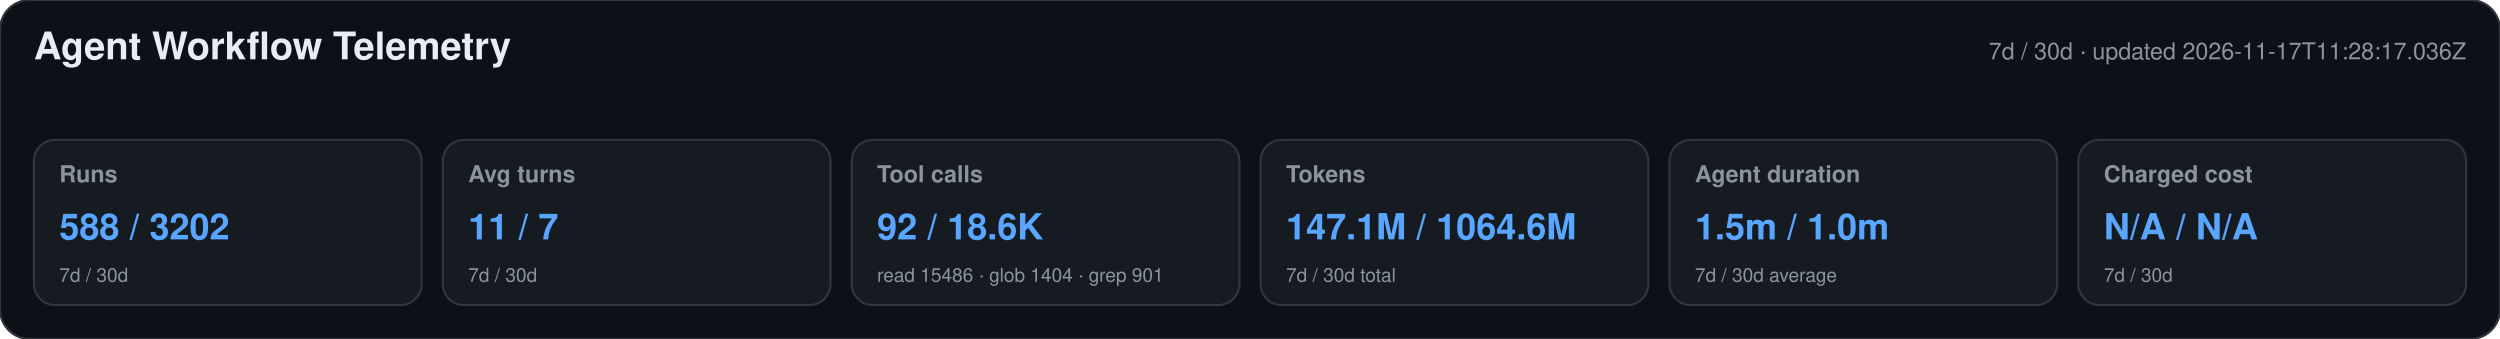
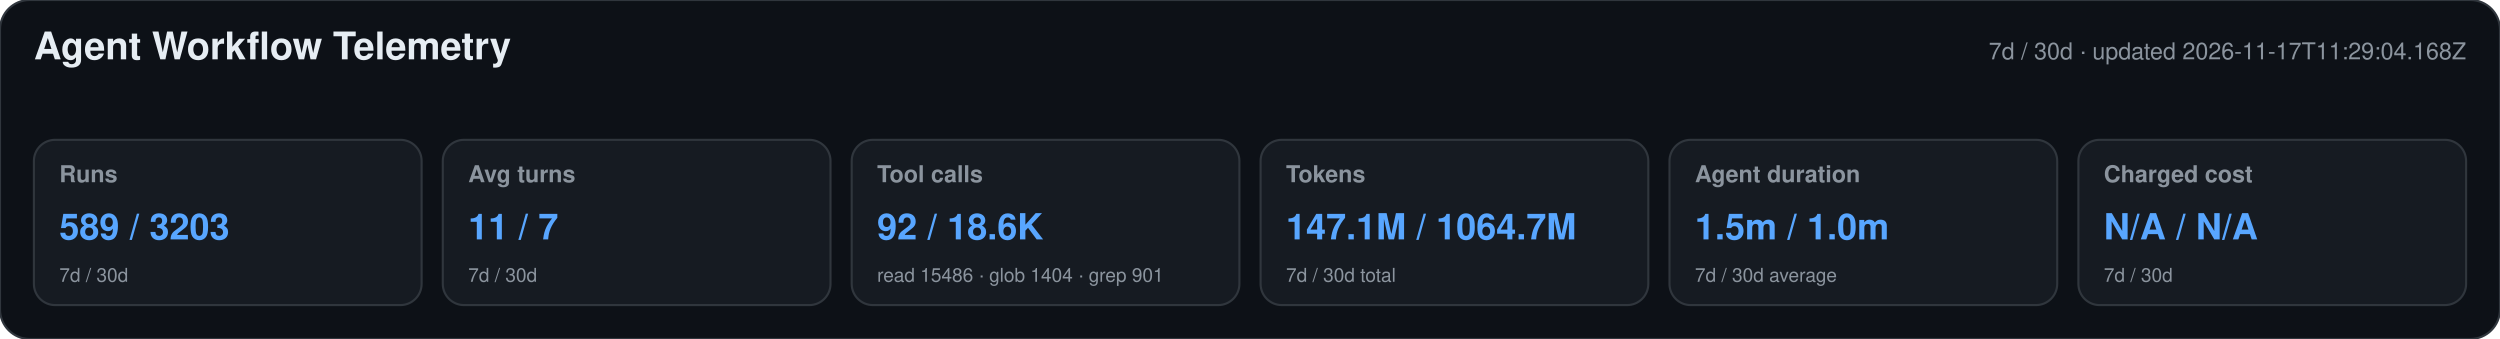
<svg xmlns="http://www.w3.org/2000/svg" width="1180" height="160" viewBox="0 0 1180 160" role="img" aria-labelledby="title desc">
  <style>text{font-family:-apple-system,BlinkMacSystemFont,"Segoe UI",Helvetica,Arial,sans-serif}.heading{font-size:18px;font-weight:650;fill:#e6edf3}.meta,.label,.secondary{fill:#8b949e}.meta,.label{font-size:11px}.label{font-weight:600}.primary{font-size:17px;font-weight:700;fill:#58a6ff}.secondary{font-size:9px}</style>
  <rect width="1180" height="160" rx="14" fill="#0d1117" stroke="#30363d" />
  <text x="16" y="28" class="heading">Agent Workflow Telemetry</text>
-   <text x="1164" y="28" text-anchor="end" class="meta">7d / 30d · updated 2026-11-17T11:28:17.036Z</text>
+   <text x="1164" y="28" text-anchor="end" class="meta">7d / 30d · updated 2026-11-17T11:29:04.168Z</text>
  <g>
    <rect x="16" y="66" width="183" height="78" rx="10" fill="#161b22" stroke="#30363d" />
    <text x="28" y="86" class="label">Runs</text>
-     <text x="28" y="113" class="primary">588 / 3202</text>
+     <text x="28" y="113" class="primary">589 / 3203</text>
    <text x="28" y="133" class="secondary">7d / 30d</text>
  </g>
  <g>
    <rect x="209" y="66" width="183" height="78" rx="10" fill="#161b22" stroke="#30363d" />
    <text x="221" y="86" class="label">Avg turns</text>
    <text x="221" y="113" class="primary">11 / 7</text>
    <text x="221" y="133" class="secondary">7d / 30d</text>
  </g>
  <g>
    <rect x="402" y="66" width="183" height="78" rx="10" fill="#161b22" stroke="#30363d" />
    <text x="414" y="86" class="label">Tool calls</text>
    <text x="414" y="113" class="primary">92 / 18.6K</text>
    <text x="414" y="133" class="secondary">read 15486 · glob 1404 · grep 901</text>
  </g>
  <g>
    <rect x="595" y="66" width="183" height="78" rx="10" fill="#161b22" stroke="#30363d" />
    <text x="607" y="86" class="label">Tokens</text>
-     <text x="607" y="113" class="primary">147.1M / 1064.6M</text>
+     <text x="607" y="113" class="primary">147.1M / 1064.7M</text>
    <text x="607" y="133" class="secondary">7d / 30d total</text>
  </g>
  <g>
    <rect x="788" y="66" width="183" height="78" rx="10" fill="#161b22" stroke="#30363d" />
    <text x="800" y="86" class="label">Agent duration</text>
    <text x="800" y="113" class="primary">1.5m / 1.0m</text>
    <text x="800" y="133" class="secondary">7d / 30d average</text>
  </g>
  <g>
    <rect x="981" y="66" width="183" height="78" rx="10" fill="#161b22" stroke="#30363d" />
    <text x="993" y="86" class="label">Charged cost</text>
    <text x="993" y="113" class="primary">N/A / N/A</text>
    <text x="993" y="133" class="secondary">7d / 30d</text>
  </g>
</svg>
